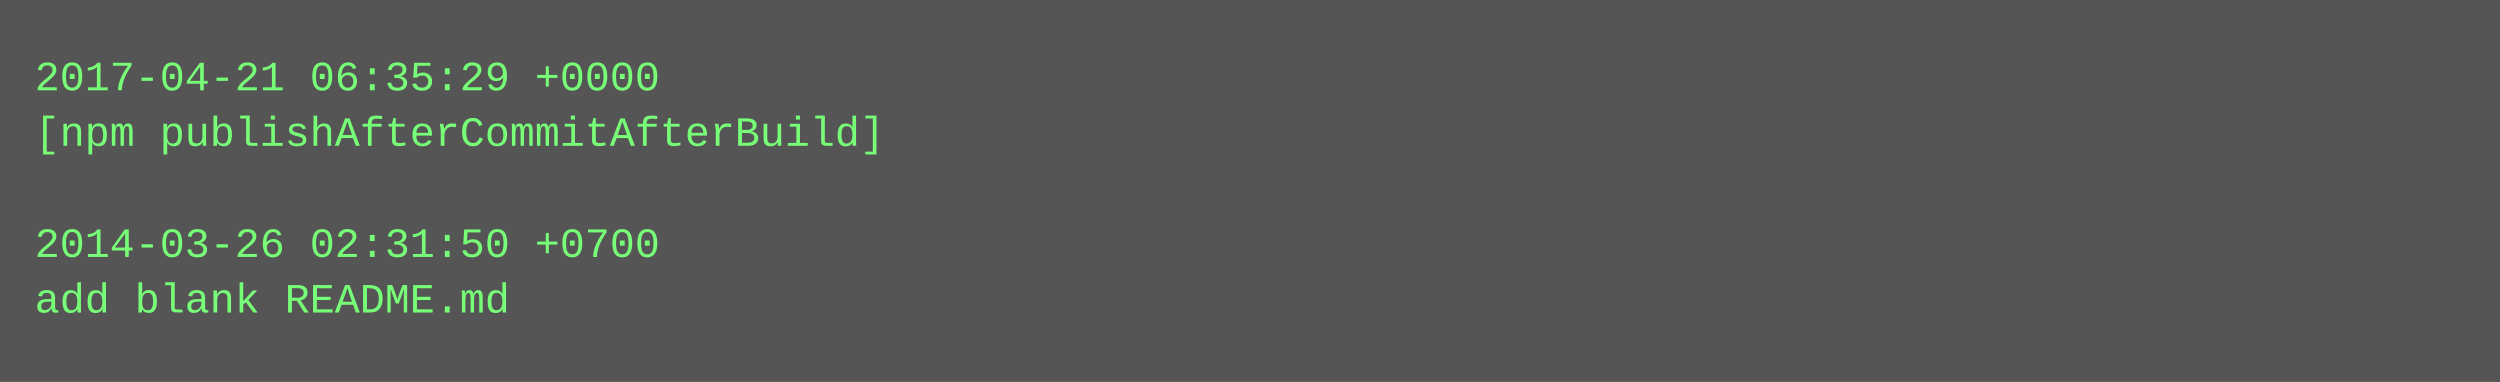
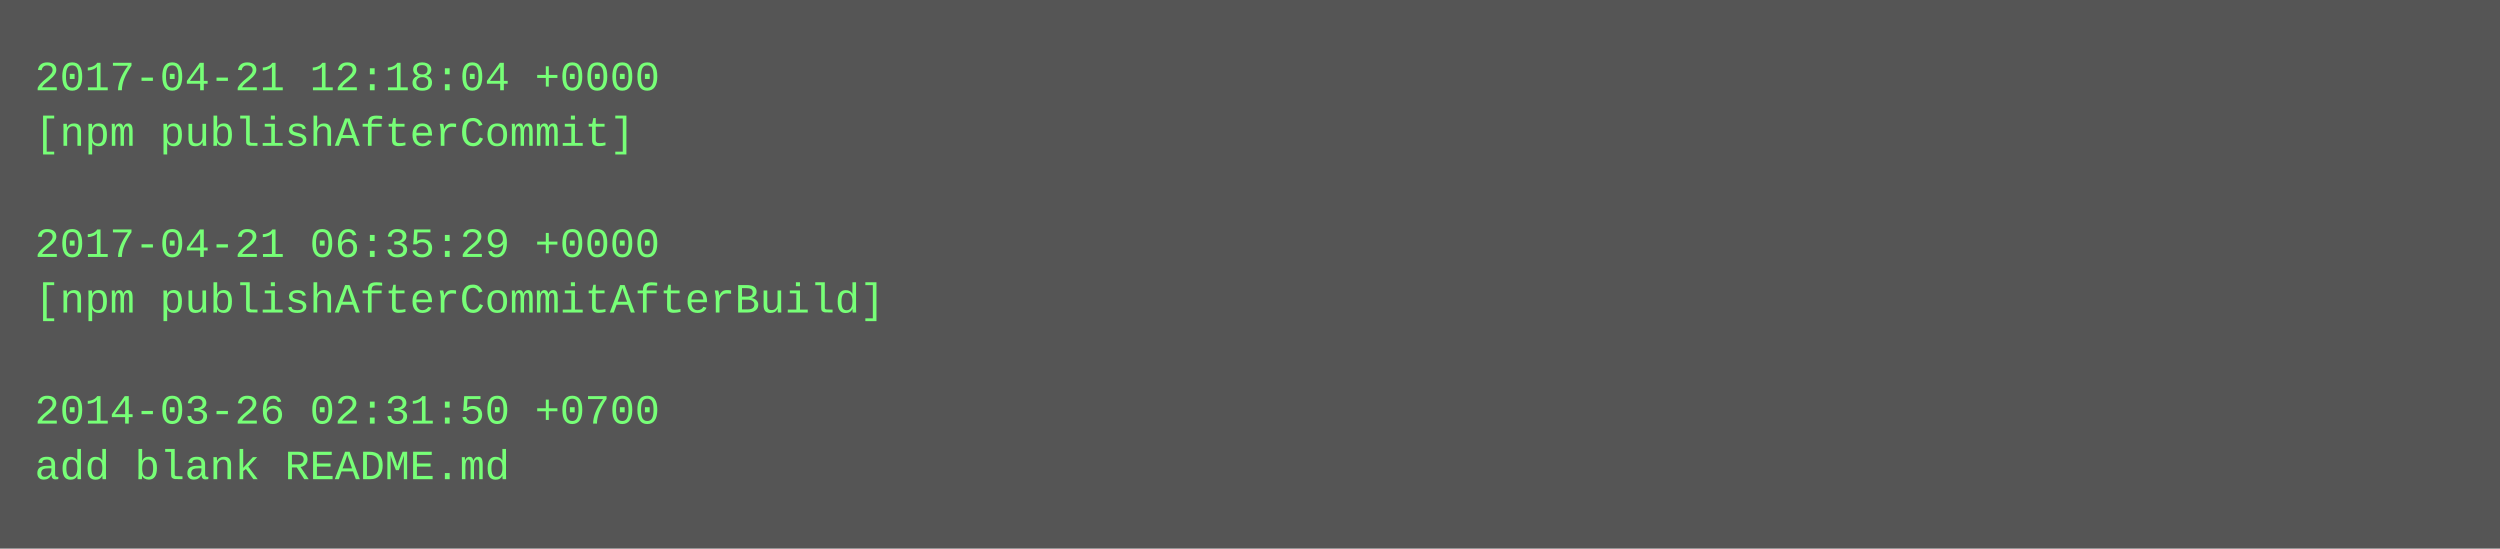
- <svg xmlns="http://www.w3.org/2000/svg" height="110" width="720">
-   <rect height="110" fill="#555" width="720" />
+ <svg xmlns="http://www.w3.org/2000/svg" height="158" width="720">
+   <rect height="158" fill="#555" width="720" />
  <text fill="#7f7" font-family="Courier New" font-size="12" xml:space="preserve">
-     <tspan x="10" y="26">2017-04-21 06:35:29 +0000</tspan>
-     <tspan x="10" y="42">[npm publishAfterCommitAfterBuild]</tspan>
+     <tspan x="10" y="26">2017-04-21 12:18:04 +0000</tspan>
+     <tspan x="10" y="42">[npm publishAfterCommit]</tspan>
    <tspan x="10" y="58" />
-     <tspan x="10" y="74">2014-03-26 02:31:50 +0700</tspan>
-     <tspan x="10" y="90">add blank README.md</tspan>
+     <tspan x="10" y="74">2017-04-21 06:35:29 +0000</tspan>
+     <tspan x="10" y="90">[npm publishAfterCommitAfterBuild]</tspan>
+     <tspan x="10" y="106" />
+     <tspan x="10" y="122">2014-03-26 02:31:50 +0700</tspan>
+     <tspan x="10" y="138">add blank README.md</tspan>
  </text>
</svg>
